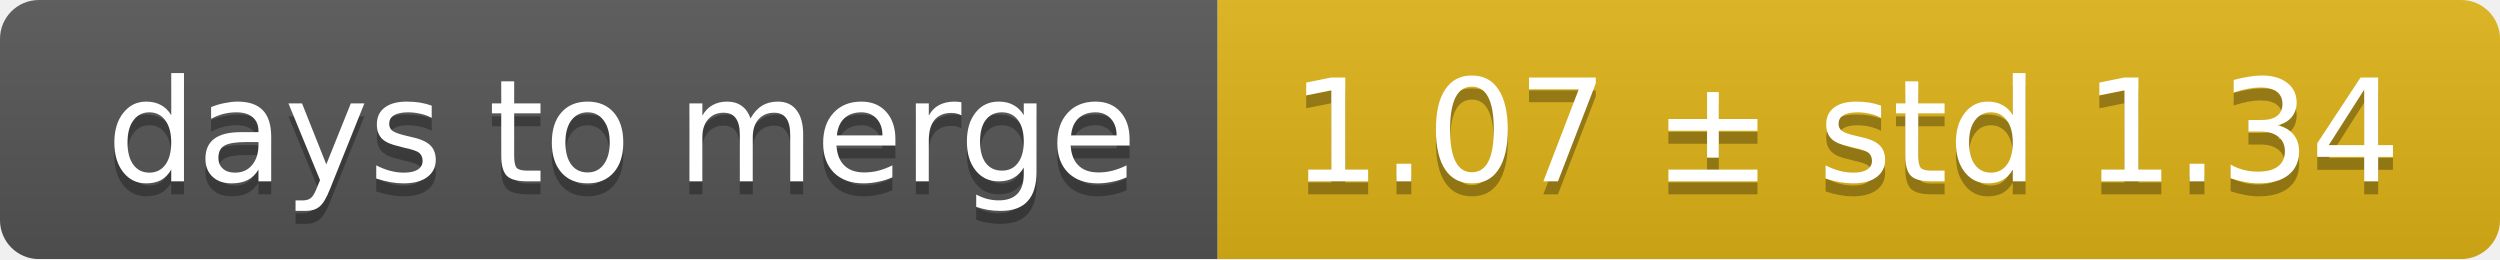
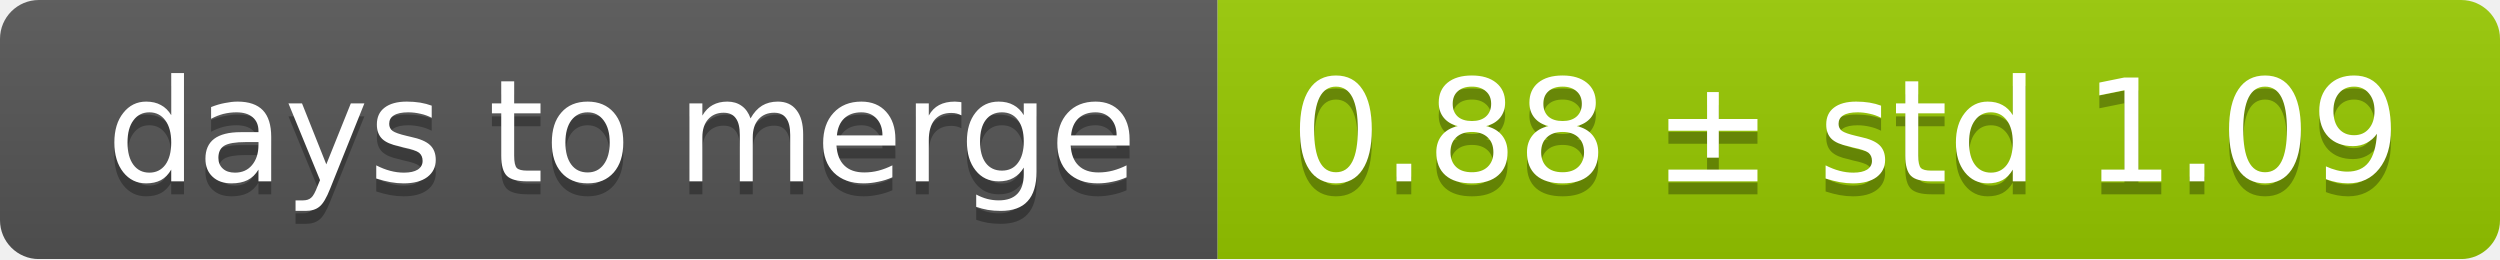
<svg xmlns="http://www.w3.org/2000/svg" width="193" height="20">
  <linearGradient id="smooth" x2="0" y2="100%">
    <stop offset="0" stop-color="#bbb" stop-opacity=".1" />
    <stop offset="1" stop-opacity=".1" />
  </linearGradient>
  <mask id="round">
    <rect width="193" height="20" rx="3" fill="#fff" />
  </mask>
  <g mask="url(#round)">
    <rect width="94" height="20" fill="#555" />
-     <rect x="94" width="99" height="20" fill="#dfb317" />
+     <rect x="94" width="99" height="20" fill="#97ca00" />
    <rect width="193" height="20" fill="url(#smooth)" />
  </g>
  <g fill="#fff" text-anchor="middle" font-family="DejaVu Sans,Verdana,Geneva,sans-serif" font-size="11">
    <text x="48" y="15" fill="#010101" fill-opacity=".3">days to merge</text>
    <text x="48" y="14">days to merge</text>
-     <text x="142.5" y="15" fill="#010101" fill-opacity=".3">1.07 ± std 1.34</text>
-     <text x="142.5" y="14">1.07 ± std 1.34</text>
+     <text x="142.5" y="15" fill="#010101" fill-opacity=".3">0.88 ± std 1.09</text>
+     <text x="142.5" y="14">0.88 ± std 1.09</text>
  </g>
</svg>
